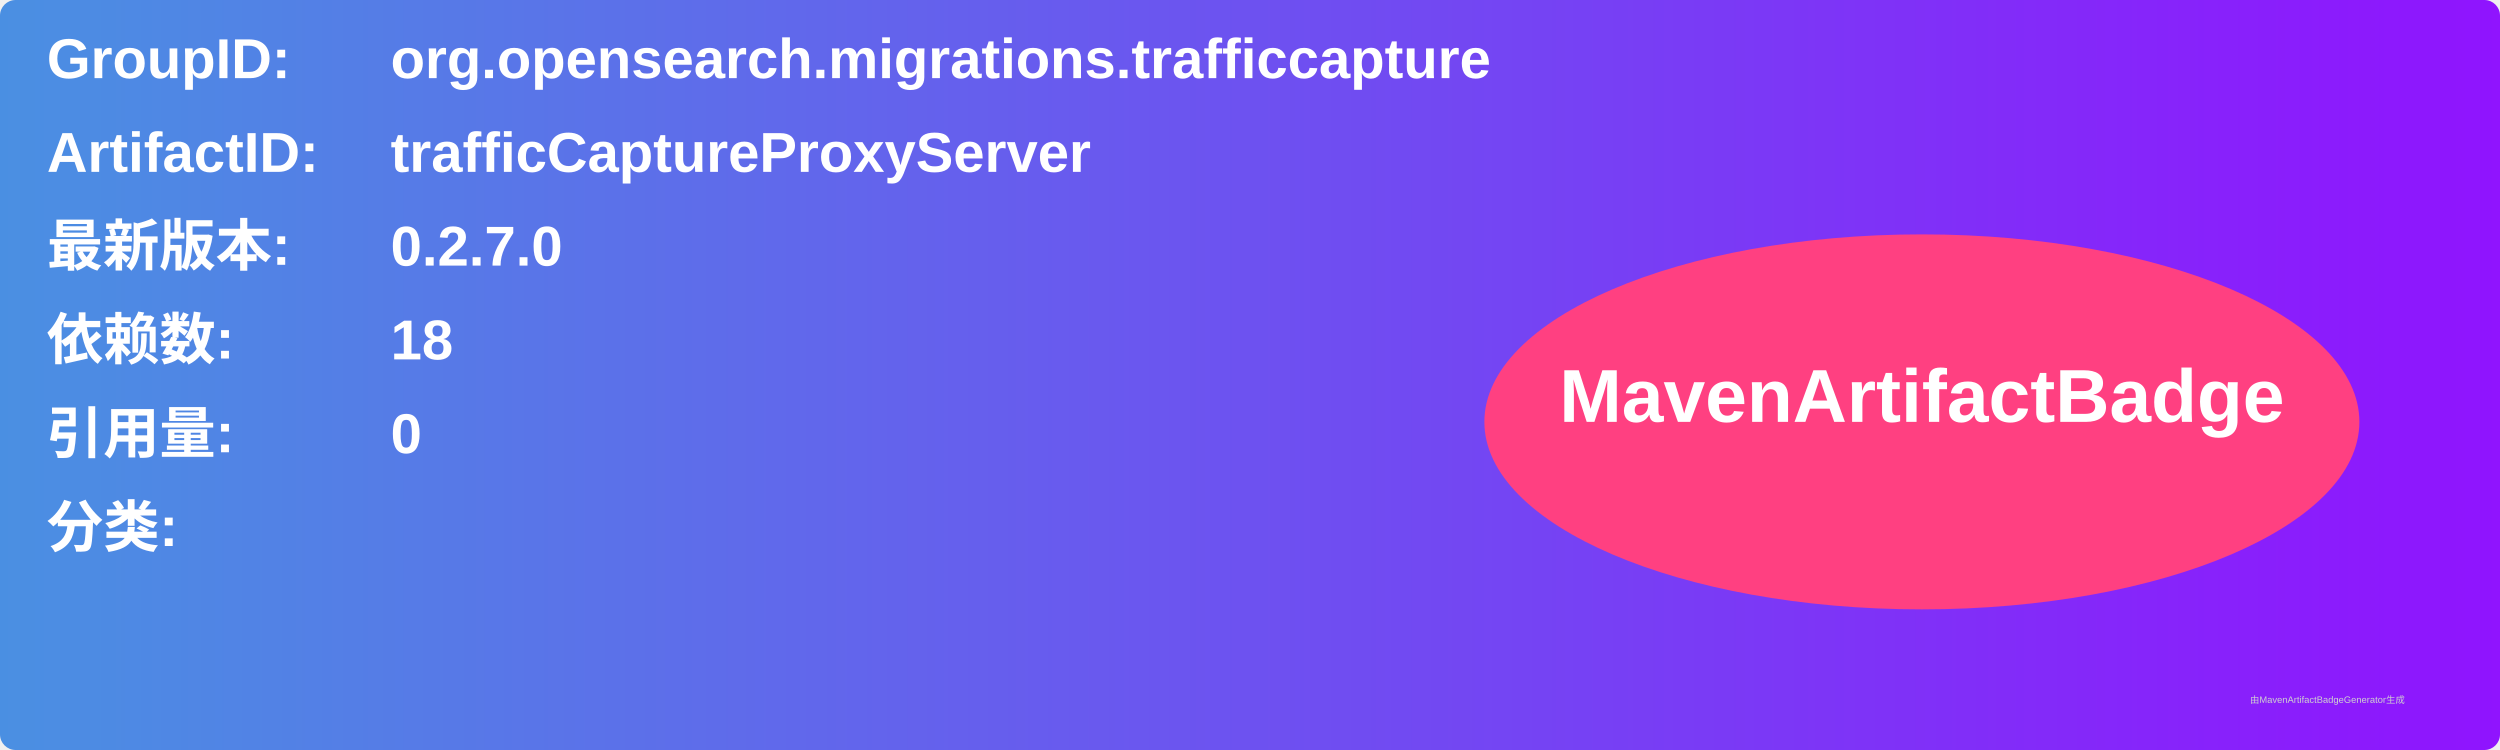
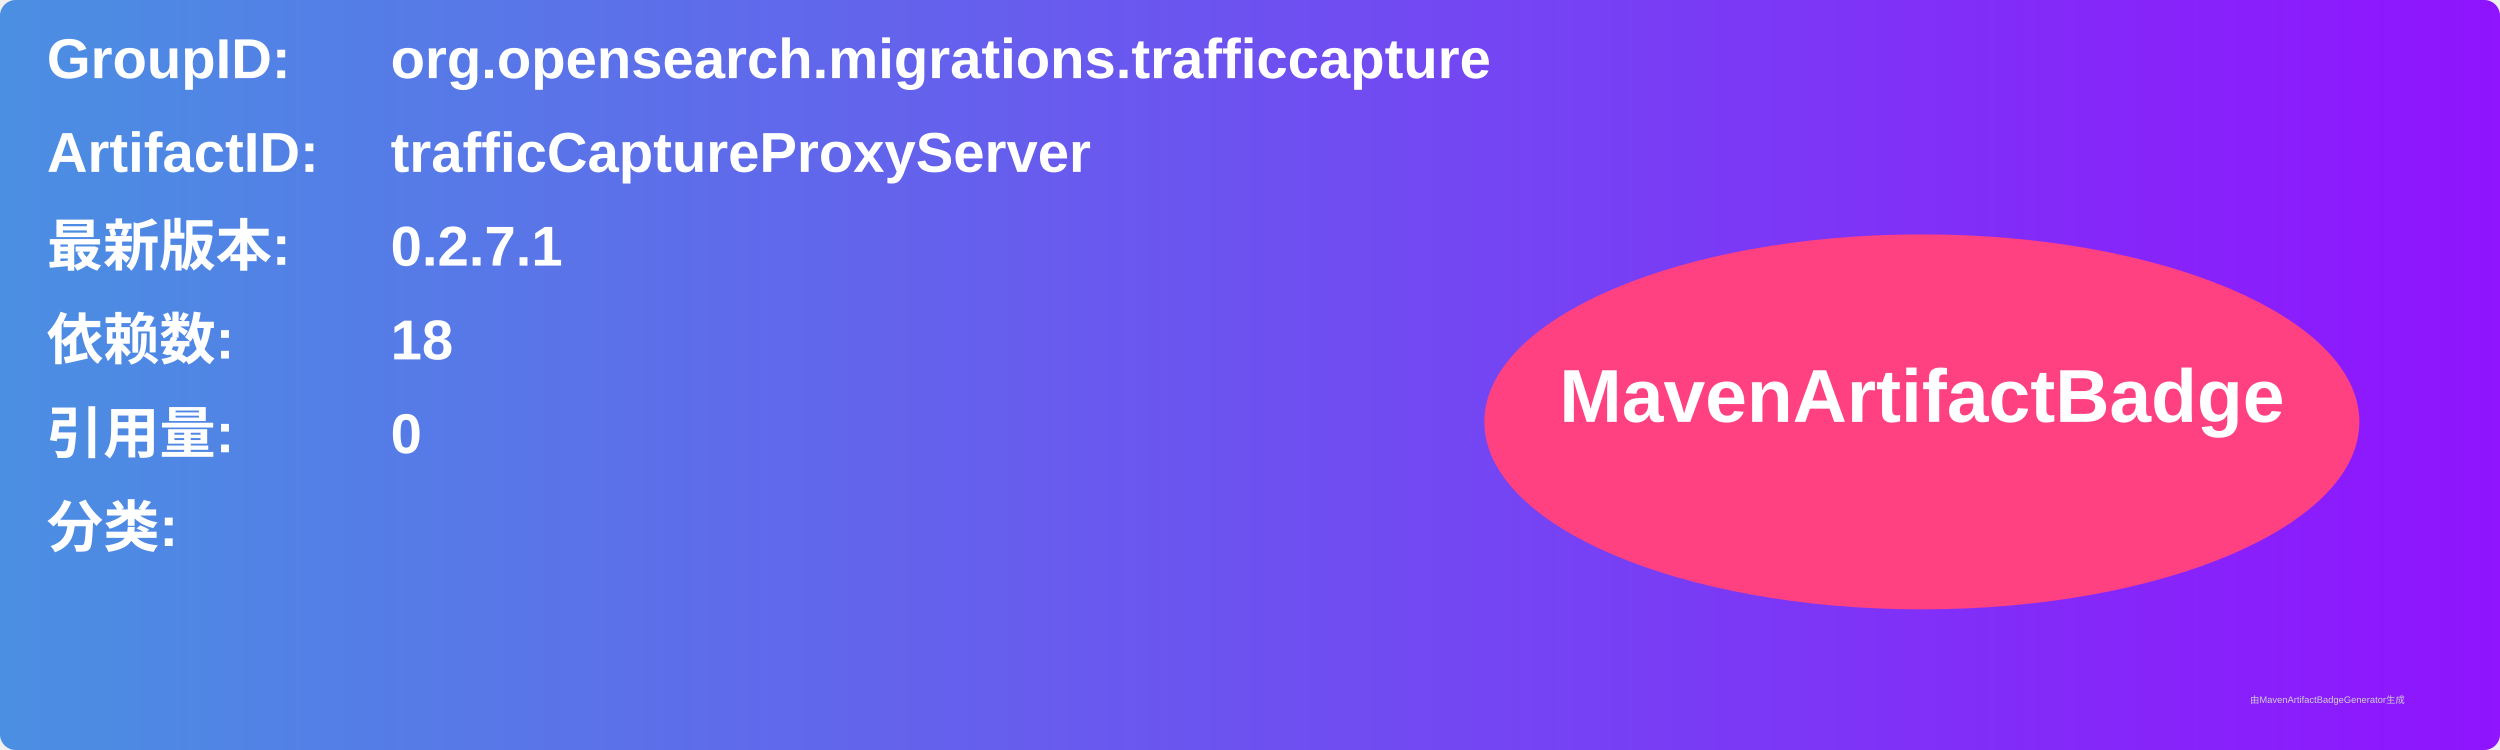
<svg xmlns="http://www.w3.org/2000/svg" width="800" height="240" viewBox="0 0 800 240">
  <linearGradient id="grad" x1="0%" y1="0%" x2="100%" y2="0%">
    <stop offset="0%" stop-color="#4a90e2" />
    <stop offset="100%" stop-color="#9013fe" />
  </linearGradient>
  <rect width="100%" height="100%" rx="5" ry="5" fill="url(#grad)" />
  <g transform="translate(15, 15)">
    <text x="0" y="10" font-family="Arial" font-size="18" fill="white" font-weight="bold" width="260">GroupID:</text>
    <text x="110" y="10" font-family="Arial" font-size="18" fill="white" font-weight="bold" width="460">org.opensearch.migrations.trafficcapture</text>
    <text x="0" y="40" font-family="Arial" font-size="18" fill="white" font-weight="bold" width="260">ArtifactID:</text>
    <text x="110" y="40" font-family="Arial" font-size="18" fill="white" font-weight="bold" width="460">trafficCaptureProxyServer</text>
    <text x="0" y="70" font-family="Arial" font-size="18" fill="white" font-weight="bold">最新版本:</text>
    <text x="110" y="70" font-family="Arial" font-size="18" fill="white" font-weight="bold">
-       <tspan font-weight="bold">0.2.7.0</tspan>
+       <tspan font-weight="bold">0.2.7.1</tspan>
    </text>
    <text x="0" y="100" font-family="Arial" font-size="18" fill="white" font-weight="bold">依赖数: </text>
    <text x="110" y="100" font-family="Arial" font-size="18" fill="white">
      <tspan font-weight="bold">18</tspan>
    </text>
    <text x="0" y="130" font-family="Arial" font-size="18" fill="white" font-weight="bold">引用量: </text>
    <text x="110" y="130" font-family="Arial" font-size="18" fill="white">
      <tspan font-weight="bold">0</tspan>
    </text>
    <text x="0" y="160" font-family="Arial" font-size="18" fill="white" font-weight="bold">分类:</text>
    <text x="10" y="190" font-family="Arial" font-size="10" fill="white">
      <tspan font-weight="bold" />
    </text>
    <ellipse cx="600" cy="120" rx="140" ry="60" fill="#ff4081" />
    <text x="600" y="120" text-anchor="middle" font-family="Arial" font-size="24" fill="white" font-weight="bold">MavenArtifactBadge</text>
  </g>
  <text x="720" y="225" font-family="Arial" font-size="3" fill="#d0d0d0">由MavenArtifactBadgeGenerator生成</text>
</svg>
